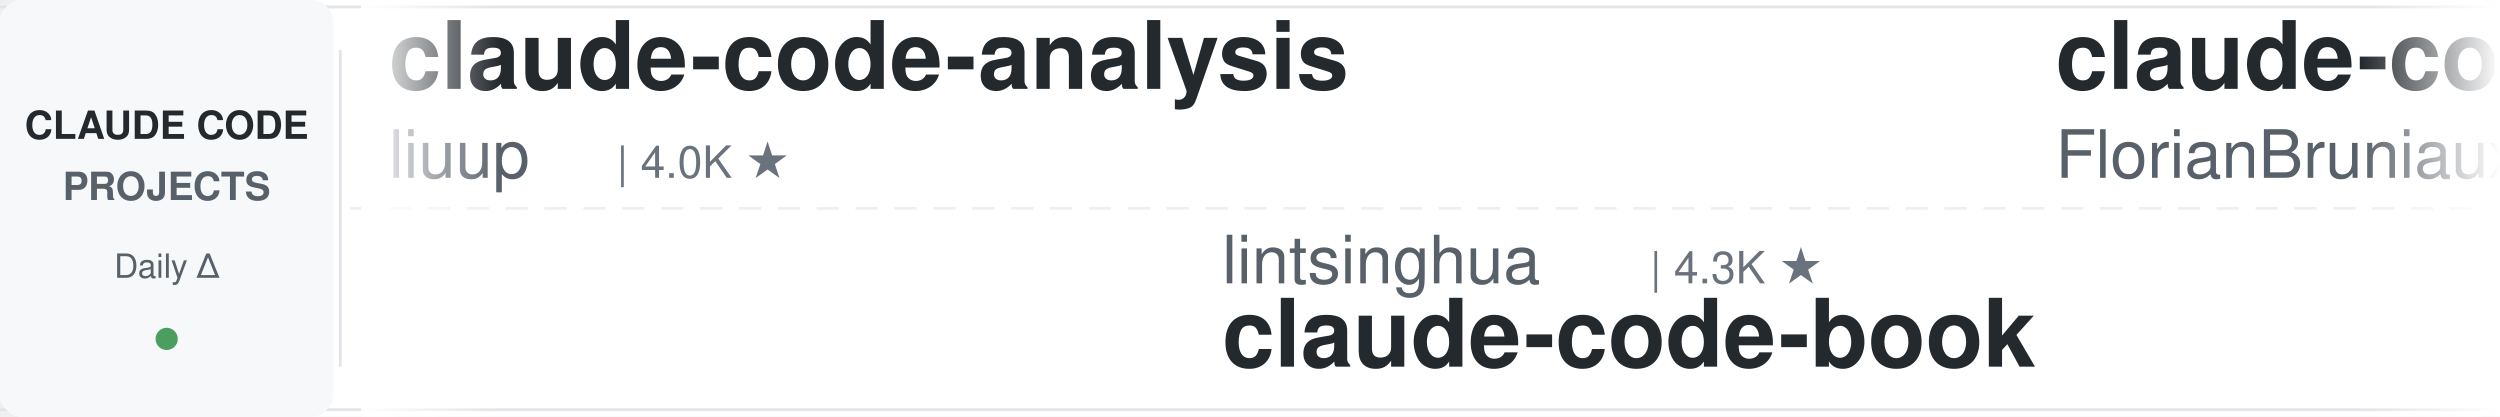
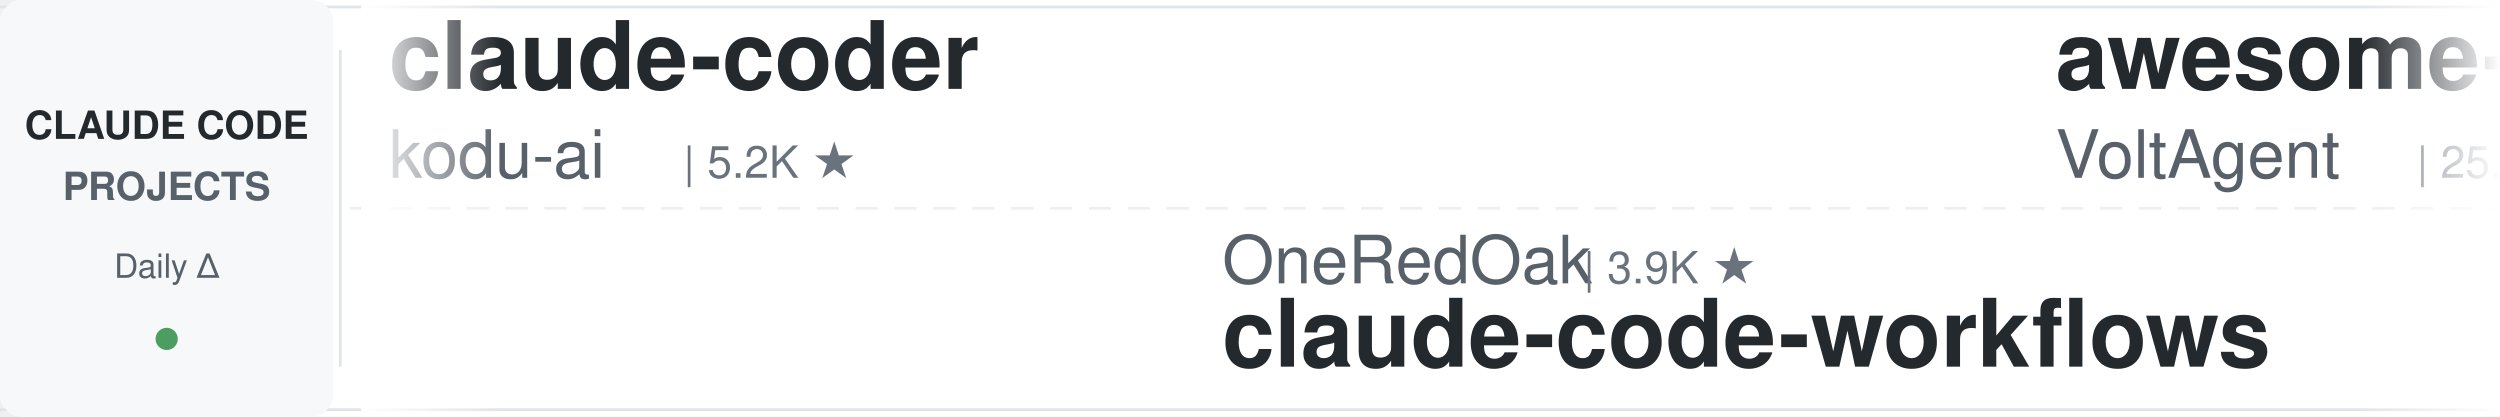
<svg xmlns="http://www.w3.org/2000/svg" width="900" height="150">
  <defs>
    <linearGradient id="leftFade" x1="0%" y1="0%" x2="100%" y2="0%">
      <stop offset="0%" style="stop-color:#ffffff;stop-opacity:1" />
      <stop offset="100%" style="stop-color:#ffffff;stop-opacity:0" />
    </linearGradient>
    <linearGradient id="rightFade" x1="0%" y1="0%" x2="100%" y2="0%">
      <stop offset="0%" style="stop-color:#ffffff;stop-opacity:0" />
      <stop offset="100%" style="stop-color:#ffffff;stop-opacity:1" />
    </linearGradient>
  </defs>
  <rect width="900" height="150" fill="#ffffff" rx="8" />
  <rect x="0" y="2" width="900" height="1" fill="#e1e4e8" />
  <rect x="0" y="147" width="900" height="1" fill="#e1e4e8" />
  <line x1="0" y1="75" x2="900" y2="75" stroke="#e1e4e8" stroke-width="1" stroke-dasharray="8 6" opacity="0.6" />
  <rect x="0" y="0" width="120" height="150" fill="#f6f8fa" rx="8" />
  <text x="60" y="50" font-family="-apple-system, BlinkMacSystemFont, 'Segoe UI', Helvetica, Arial, sans-serif" font-size="14" font-weight="600" fill="#24292e" text-anchor="middle">CLAUDE CODE</text>
  <text x="60" y="72" font-family="-apple-system, BlinkMacSystemFont, 'Segoe UI', Helvetica, Arial, sans-serif" font-size="14" font-weight="600" fill="#586069" text-anchor="middle">PROJECTS</text>
  <text x="60" y="100" font-family="-apple-system, BlinkMacSystemFont, 'Segoe UI', Helvetica, Arial, sans-serif" font-size="12" font-weight="500" fill="#586069" text-anchor="middle">Daily Δ</text>
  <circle cx="60" cy="122" r="4" fill="#22863a" opacity="0.8" />
  <rect x="122" y="18" width="1" height="114" fill="#e1e4e8" />
  <clipPath id="tickerClip">
    <rect x="130" y="0" width="770" height="150" />
  </clipPath>
  <g clip-path="url(#tickerClip)">
    <g id="tickerItems">
      <animateTransform attributeName="transform" attributeType="XML" type="translate" from="0 0" to="-3000 0" dur="54s" repeatCount="indefinite" />
      <g transform="translate(0, 0)">
-         <text x="140" y="32" font-family="-apple-system, BlinkMacSystemFont, 'Segoe UI', Helvetica, Arial, sans-serif" font-size="34" font-weight="600" fill="#24292e">claude-code-analysis</text>
-         <text x="140" y="64" font-family="-apple-system, BlinkMacSystemFont, 'Segoe UI', Helvetica, Arial, sans-serif" font-size="24" font-weight="400" fill="#586069">liuup</text>
-         <text x="222" y="64" font-family="-apple-system, BlinkMacSystemFont, 'Segoe UI', Helvetica, Arial, sans-serif" font-size="16" font-weight="500" fill="#6a737d">| 4.0K ★</text>
+         <text x="140" y="32" font-family="-apple-system, BlinkMacSystemFont, 'Segoe UI', Helvetica, Arial, sans-serif" font-size="34" font-weight="600" fill="#24292e">claude-coder</text>
+         <text x="140" y="64" font-family="-apple-system, BlinkMacSystemFont, 'Segoe UI', Helvetica, Arial, sans-serif" font-size="24" font-weight="400" fill="#586069">kodu-ai</text>
+         <text x="246" y="64" font-family="-apple-system, BlinkMacSystemFont, 'Segoe UI', Helvetica, Arial, sans-serif" font-size="16" font-weight="500" fill="#6a737d">| 5.2K ★</text>
      </g>
      <g transform="translate(300, 0)">
-         <text x="140" y="102" font-family="-apple-system, BlinkMacSystemFont, 'Segoe UI', Helvetica, Arial, sans-serif" font-size="24" font-weight="400" fill="#586069">lintsinghua</text>
-         <text x="294" y="102" font-family="-apple-system, BlinkMacSystemFont, 'Segoe UI', Helvetica, Arial, sans-serif" font-size="16" font-weight="500" fill="#6a737d">| 4.3K ★</text>
-         <text x="140" y="132" font-family="-apple-system, BlinkMacSystemFont, 'Segoe UI', Helvetica, Arial, sans-serif" font-size="34" font-weight="600" fill="#24292e">claude-code-book</text>
+         <text x="140" y="102" font-family="-apple-system, BlinkMacSystemFont, 'Segoe UI', Helvetica, Arial, sans-serif" font-size="24" font-weight="400" fill="#586069">OneRedOak</text>
+         <text x="270" y="102" font-family="-apple-system, BlinkMacSystemFont, 'Segoe UI', Helvetica, Arial, sans-serif" font-size="16" font-weight="500" fill="#6a737d">| 3.9K ★</text>
+         <text x="140" y="132" font-family="-apple-system, BlinkMacSystemFont, 'Segoe UI', Helvetica, Arial, sans-serif" font-size="34" font-weight="600" fill="#24292e">claude-code-workflows</text>
      </g>
      <g transform="translate(600, 0)">
-         <text x="140" y="32" font-family="-apple-system, BlinkMacSystemFont, 'Segoe UI', Helvetica, Arial, sans-serif" font-size="34" font-weight="600" fill="#24292e">claude-code-ultimate-gui...</text>
-         <text x="140" y="64" font-family="-apple-system, BlinkMacSystemFont, 'Segoe UI', Helvetica, Arial, sans-serif" font-size="24" font-weight="400" fill="#586069">FlorianBruniaux</text>
-         <text x="342" y="64" font-family="-apple-system, BlinkMacSystemFont, 'Segoe UI', Helvetica, Arial, sans-serif" font-size="16" font-weight="500" fill="#6a737d">| 6.0K ★</text>
+         <text x="140" y="32" font-family="-apple-system, BlinkMacSystemFont, 'Segoe UI', Helvetica, Arial, sans-serif" font-size="34" font-weight="600" fill="#24292e">awesome-claude-code-suba...</text>
+         <text x="140" y="64" font-family="-apple-system, BlinkMacSystemFont, 'Segoe UI', Helvetica, Arial, sans-serif" font-size="24" font-weight="400" fill="#586069">VoltAgent</text>
+         <text x="270" y="64" font-family="-apple-system, BlinkMacSystemFont, 'Segoe UI', Helvetica, Arial, sans-serif" font-size="16" font-weight="500" fill="#6a737d">| 25.3K ★</text>
      </g>
      <g transform="translate(900, 0)">
-         <text x="140" y="102" font-family="-apple-system, BlinkMacSystemFont, 'Segoe UI', Helvetica, Arial, sans-serif" font-size="24" font-weight="400" fill="#586069">AICoderTudou</text>
-         <text x="306" y="102" font-family="-apple-system, BlinkMacSystemFont, 'Segoe UI', Helvetica, Arial, sans-serif" font-size="16" font-weight="500" fill="#6a737d">| 494 ★</text>
-         <text x="140" y="132" font-family="-apple-system, BlinkMacSystemFont, 'Segoe UI', Helvetica, Arial, sans-serif" font-size="34" font-weight="600" fill="#24292e">claude-code-tudou</text>
+         <text x="140" y="102" font-family="-apple-system, BlinkMacSystemFont, 'Segoe UI', Helvetica, Arial, sans-serif" font-size="24" font-weight="400" fill="#586069">shanraisshan</text>
+         <text x="306" y="102" font-family="-apple-system, BlinkMacSystemFont, 'Segoe UI', Helvetica, Arial, sans-serif" font-size="16" font-weight="500" fill="#6a737d">| 66.3K ★</text>
+         <text x="140" y="132" font-family="-apple-system, BlinkMacSystemFont, 'Segoe UI', Helvetica, Arial, sans-serif" font-size="34" font-weight="600" fill="#24292e">claude-code-best-practic...</text>
      </g>
      <g transform="translate(1200, 0)">
-         <text x="140" y="32" font-family="-apple-system, BlinkMacSystemFont, 'Segoe UI', Helvetica, Arial, sans-serif" font-size="34" font-weight="600" fill="#24292e">claude-code-templates</text>
-         <text x="140" y="64" font-family="-apple-system, BlinkMacSystemFont, 'Segoe UI', Helvetica, Arial, sans-serif" font-size="24" font-weight="400" fill="#586069">davila7</text>
-         <text x="246" y="64" font-family="-apple-system, BlinkMacSystemFont, 'Segoe UI', Helvetica, Arial, sans-serif" font-size="16" font-weight="500" fill="#6a737d">| 31.7K ★</text>
+         <text x="140" y="32" font-family="-apple-system, BlinkMacSystemFont, 'Segoe UI', Helvetica, Arial, sans-serif" font-size="34" font-weight="600" fill="#24292e">claude-code-telegram</text>
+         <text x="140" y="64" font-family="-apple-system, BlinkMacSystemFont, 'Segoe UI', Helvetica, Arial, sans-serif" font-size="24" font-weight="400" fill="#586069">overwirehq</text>
+         <text x="282" y="64" font-family="-apple-system, BlinkMacSystemFont, 'Segoe UI', Helvetica, Arial, sans-serif" font-size="16" font-weight="500" fill="#6a737d">| 2.8K ★</text>
      </g>
      <g transform="translate(1500, 0)">
-         <text x="140" y="102" font-family="-apple-system, BlinkMacSystemFont, 'Segoe UI', Helvetica, Arial, sans-serif" font-size="24" font-weight="400" fill="#586069">Windy3f3f3f3f</text>
-         <text x="318" y="102" font-family="-apple-system, BlinkMacSystemFont, 'Segoe UI', Helvetica, Arial, sans-serif" font-size="16" font-weight="500" fill="#6a737d">| 3.7K ★</text>
-         <text x="140" y="132" font-family="-apple-system, BlinkMacSystemFont, 'Segoe UI', Helvetica, Arial, sans-serif" font-size="34" font-weight="600" fill="#24292e">how-claude-code-works</text>
+         <text x="140" y="102" font-family="-apple-system, BlinkMacSystemFont, 'Segoe UI', Helvetica, Arial, sans-serif" font-size="24" font-weight="400" fill="#586069">ponponon</text>
+         <text x="258" y="102" font-family="-apple-system, BlinkMacSystemFont, 'Segoe UI', Helvetica, Arial, sans-serif" font-size="16" font-weight="500" fill="#6a737d">| 2.3K ★</text>
+         <text x="140" y="132" font-family="-apple-system, BlinkMacSystemFont, 'Segoe UI', Helvetica, Arial, sans-serif" font-size="34" font-weight="600" fill="#24292e">claude_code_src</text>
      </g>
      <g transform="translate(1800, 0)">
-         <text x="140" y="32" font-family="-apple-system, BlinkMacSystemFont, 'Segoe UI', Helvetica, Arial, sans-serif" font-size="34" font-weight="600" fill="#24292e">claude-code-guide</text>
-         <text x="140" y="64" font-family="-apple-system, BlinkMacSystemFont, 'Segoe UI', Helvetica, Arial, sans-serif" font-size="24" font-weight="400" fill="#586069">zebbern</text>
-         <text x="246" y="64" font-family="-apple-system, BlinkMacSystemFont, 'Segoe UI', Helvetica, Arial, sans-serif" font-size="16" font-weight="500" fill="#6a737d">| 4.6K ★</text>
+         <text x="140" y="32" font-family="-apple-system, BlinkMacSystemFont, 'Segoe UI', Helvetica, Arial, sans-serif" font-size="34" font-weight="600" fill="#24292e">claude_codex_bridge</text>
+         <text x="140" y="64" font-family="-apple-system, BlinkMacSystemFont, 'Segoe UI', Helvetica, Arial, sans-serif" font-size="24" font-weight="400" fill="#586069">SeemSeam</text>
+         <text x="258" y="64" font-family="-apple-system, BlinkMacSystemFont, 'Segoe UI', Helvetica, Arial, sans-serif" font-size="16" font-weight="500" fill="#6a737d">| 3.5K ★</text>
      </g>
      <g transform="translate(2100, 0)">
-         <text x="140" y="102" font-family="-apple-system, BlinkMacSystemFont, 'Segoe UI', Helvetica, Arial, sans-serif" font-size="24" font-weight="400" fill="#586069">nicedreamzapp</text>
-         <text x="318" y="102" font-family="-apple-system, BlinkMacSystemFont, 'Segoe UI', Helvetica, Arial, sans-serif" font-size="16" font-weight="500" fill="#6a737d">| 3.3K ★</text>
-         <text x="140" y="132" font-family="-apple-system, BlinkMacSystemFont, 'Segoe UI', Helvetica, Arial, sans-serif" font-size="34" font-weight="600" fill="#24292e">claude-code-local</text>
+         <text x="140" y="102" font-family="-apple-system, BlinkMacSystemFont, 'Segoe UI', Helvetica, Arial, sans-serif" font-size="24" font-weight="400" fill="#586069">ChrisWiles</text>
+         <text x="282" y="102" font-family="-apple-system, BlinkMacSystemFont, 'Segoe UI', Helvetica, Arial, sans-serif" font-size="16" font-weight="500" fill="#6a737d">| 6.1K ★</text>
+         <text x="140" y="132" font-family="-apple-system, BlinkMacSystemFont, 'Segoe UI', Helvetica, Arial, sans-serif" font-size="34" font-weight="600" fill="#24292e">claude-code-showcase</text>
      </g>
      <g transform="translate(2400, 0)">
-         <text x="140" y="32" font-family="-apple-system, BlinkMacSystemFont, 'Segoe UI', Helvetica, Arial, sans-serif" font-size="34" font-weight="600" fill="#24292e">ECC</text>
-         <text x="140" y="64" font-family="-apple-system, BlinkMacSystemFont, 'Segoe UI', Helvetica, Arial, sans-serif" font-size="24" font-weight="400" fill="#586069">affaan-m</text>
-         <text x="258" y="64" font-family="-apple-system, BlinkMacSystemFont, 'Segoe UI', Helvetica, Arial, sans-serif" font-size="16" font-weight="500" fill="#6a737d">| 266.9K ★</text>
+         <text x="140" y="32" font-family="-apple-system, BlinkMacSystemFont, 'Segoe UI', Helvetica, Arial, sans-serif" font-size="34" font-weight="600" fill="#24292e">free-claude-code</text>
+         <text x="140" y="64" font-family="-apple-system, BlinkMacSystemFont, 'Segoe UI', Helvetica, Arial, sans-serif" font-size="24" font-weight="400" fill="#586069">Alishahryar1</text>
+         <text x="306" y="64" font-family="-apple-system, BlinkMacSystemFont, 'Segoe UI', Helvetica, Arial, sans-serif" font-size="16" font-weight="500" fill="#6a737d">| 55.9K ★</text>
      </g>
      <g transform="translate(2700, 0)">
-         <text x="140" y="102" font-family="-apple-system, BlinkMacSystemFont, 'Segoe UI', Helvetica, Arial, sans-serif" font-size="24" font-weight="400" fill="#586069">ding113</text>
-         <text x="246" y="102" font-family="-apple-system, BlinkMacSystemFont, 'Segoe UI', Helvetica, Arial, sans-serif" font-size="16" font-weight="500" fill="#6a737d">| 3.4K ★</text>
-         <text x="140" y="132" font-family="-apple-system, BlinkMacSystemFont, 'Segoe UI', Helvetica, Arial, sans-serif" font-size="34" font-weight="600" fill="#24292e">claude-code-hub</text>
+         <text x="140" y="102" font-family="-apple-system, BlinkMacSystemFont, 'Segoe UI', Helvetica, Arial, sans-serif" font-size="24" font-weight="400" fill="#586069">davila7</text>
+         <text x="246" y="102" font-family="-apple-system, BlinkMacSystemFont, 'Segoe UI', Helvetica, Arial, sans-serif" font-size="16" font-weight="500" fill="#6a737d">| 31.8K ★</text>
+         <text x="140" y="132" font-family="-apple-system, BlinkMacSystemFont, 'Segoe UI', Helvetica, Arial, sans-serif" font-size="34" font-weight="600" fill="#24292e">claude-code-templates</text>
      </g>
      <g transform="translate(3000, 0)">
-         <text x="140" y="32" font-family="-apple-system, BlinkMacSystemFont, 'Segoe UI', Helvetica, Arial, sans-serif" font-size="34" font-weight="600" fill="#24292e">claude-code-analysis</text>
-         <text x="140" y="64" font-family="-apple-system, BlinkMacSystemFont, 'Segoe UI', Helvetica, Arial, sans-serif" font-size="24" font-weight="400" fill="#586069">liuup</text>
-         <text x="222" y="64" font-family="-apple-system, BlinkMacSystemFont, 'Segoe UI', Helvetica, Arial, sans-serif" font-size="16" font-weight="500" fill="#6a737d">| 4.0K ★</text>
+         <text x="140" y="32" font-family="-apple-system, BlinkMacSystemFont, 'Segoe UI', Helvetica, Arial, sans-serif" font-size="34" font-weight="600" fill="#24292e">claude-coder</text>
+         <text x="140" y="64" font-family="-apple-system, BlinkMacSystemFont, 'Segoe UI', Helvetica, Arial, sans-serif" font-size="24" font-weight="400" fill="#586069">kodu-ai</text>
+         <text x="246" y="64" font-family="-apple-system, BlinkMacSystemFont, 'Segoe UI', Helvetica, Arial, sans-serif" font-size="16" font-weight="500" fill="#6a737d">| 5.2K ★</text>
      </g>
      <g transform="translate(3300, 0)">
-         <text x="140" y="102" font-family="-apple-system, BlinkMacSystemFont, 'Segoe UI', Helvetica, Arial, sans-serif" font-size="24" font-weight="400" fill="#586069">lintsinghua</text>
-         <text x="294" y="102" font-family="-apple-system, BlinkMacSystemFont, 'Segoe UI', Helvetica, Arial, sans-serif" font-size="16" font-weight="500" fill="#6a737d">| 4.3K ★</text>
-         <text x="140" y="132" font-family="-apple-system, BlinkMacSystemFont, 'Segoe UI', Helvetica, Arial, sans-serif" font-size="34" font-weight="600" fill="#24292e">claude-code-book</text>
+         <text x="140" y="102" font-family="-apple-system, BlinkMacSystemFont, 'Segoe UI', Helvetica, Arial, sans-serif" font-size="24" font-weight="400" fill="#586069">OneRedOak</text>
+         <text x="270" y="102" font-family="-apple-system, BlinkMacSystemFont, 'Segoe UI', Helvetica, Arial, sans-serif" font-size="16" font-weight="500" fill="#6a737d">| 3.9K ★</text>
+         <text x="140" y="132" font-family="-apple-system, BlinkMacSystemFont, 'Segoe UI', Helvetica, Arial, sans-serif" font-size="34" font-weight="600" fill="#24292e">claude-code-workflows</text>
      </g>
      <g transform="translate(3600, 0)">
-         <text x="140" y="32" font-family="-apple-system, BlinkMacSystemFont, 'Segoe UI', Helvetica, Arial, sans-serif" font-size="34" font-weight="600" fill="#24292e">claude-code-ultimate-gui...</text>
-         <text x="140" y="64" font-family="-apple-system, BlinkMacSystemFont, 'Segoe UI', Helvetica, Arial, sans-serif" font-size="24" font-weight="400" fill="#586069">FlorianBruniaux</text>
-         <text x="342" y="64" font-family="-apple-system, BlinkMacSystemFont, 'Segoe UI', Helvetica, Arial, sans-serif" font-size="16" font-weight="500" fill="#6a737d">| 6.0K ★</text>
+         <text x="140" y="32" font-family="-apple-system, BlinkMacSystemFont, 'Segoe UI', Helvetica, Arial, sans-serif" font-size="34" font-weight="600" fill="#24292e">awesome-claude-code-suba...</text>
+         <text x="140" y="64" font-family="-apple-system, BlinkMacSystemFont, 'Segoe UI', Helvetica, Arial, sans-serif" font-size="24" font-weight="400" fill="#586069">VoltAgent</text>
+         <text x="270" y="64" font-family="-apple-system, BlinkMacSystemFont, 'Segoe UI', Helvetica, Arial, sans-serif" font-size="16" font-weight="500" fill="#6a737d">| 25.3K ★</text>
      </g>
      <g transform="translate(3900, 0)">
-         <text x="140" y="102" font-family="-apple-system, BlinkMacSystemFont, 'Segoe UI', Helvetica, Arial, sans-serif" font-size="24" font-weight="400" fill="#586069">AICoderTudou</text>
-         <text x="306" y="102" font-family="-apple-system, BlinkMacSystemFont, 'Segoe UI', Helvetica, Arial, sans-serif" font-size="16" font-weight="500" fill="#6a737d">| 494 ★</text>
-         <text x="140" y="132" font-family="-apple-system, BlinkMacSystemFont, 'Segoe UI', Helvetica, Arial, sans-serif" font-size="34" font-weight="600" fill="#24292e">claude-code-tudou</text>
+         <text x="140" y="102" font-family="-apple-system, BlinkMacSystemFont, 'Segoe UI', Helvetica, Arial, sans-serif" font-size="24" font-weight="400" fill="#586069">shanraisshan</text>
+         <text x="306" y="102" font-family="-apple-system, BlinkMacSystemFont, 'Segoe UI', Helvetica, Arial, sans-serif" font-size="16" font-weight="500" fill="#6a737d">| 66.3K ★</text>
+         <text x="140" y="132" font-family="-apple-system, BlinkMacSystemFont, 'Segoe UI', Helvetica, Arial, sans-serif" font-size="34" font-weight="600" fill="#24292e">claude-code-best-practic...</text>
      </g>
    </g>
  </g>
  <rect x="130" y="0" width="50" height="150" fill="url(#leftFade)" />
  <rect x="850" y="0" width="50" height="150" fill="url(#rightFade)" />
</svg>
